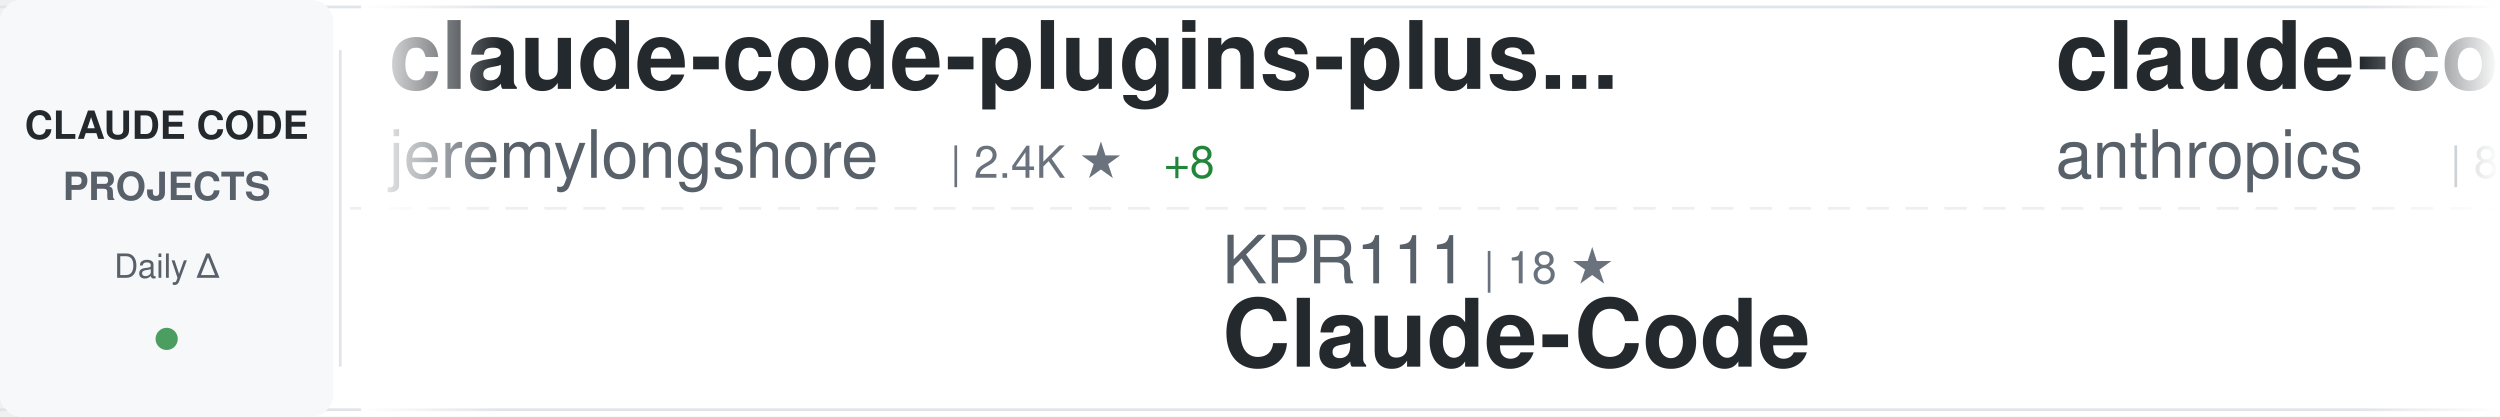
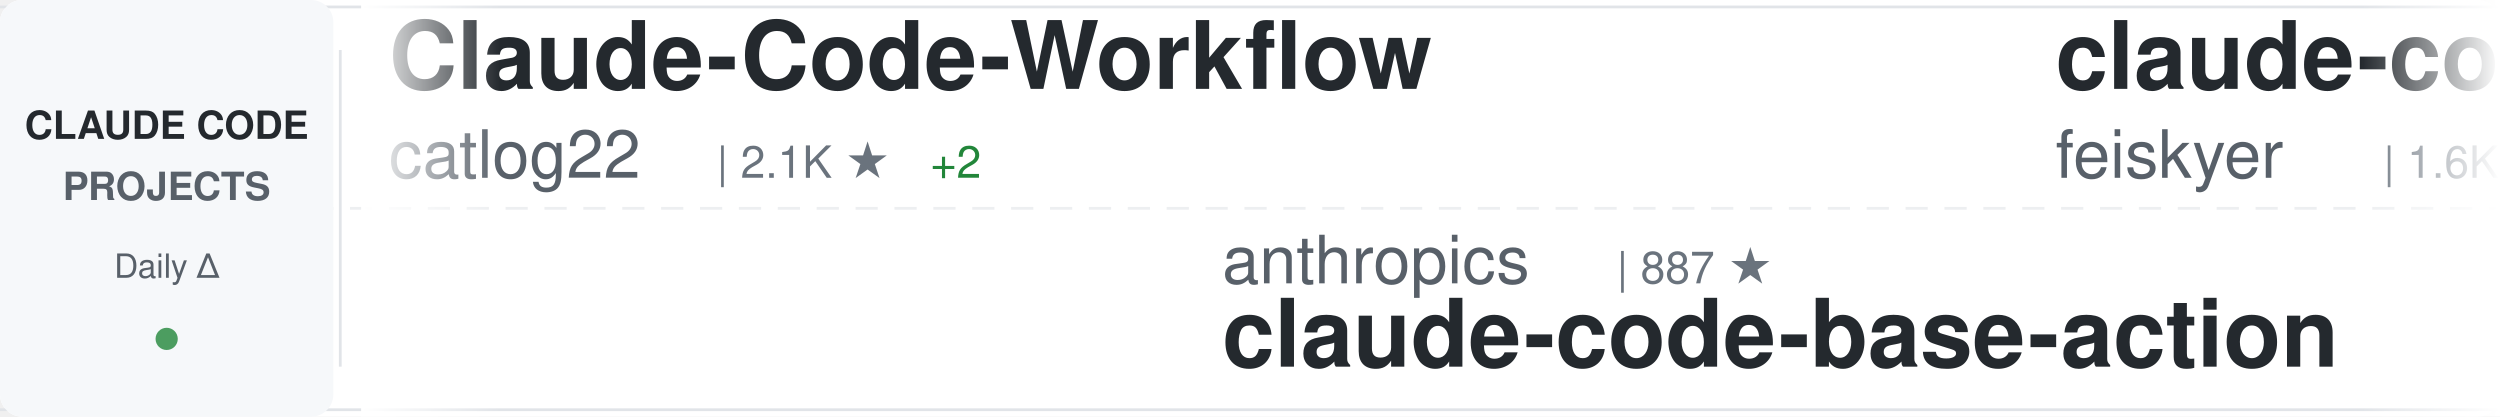
<svg xmlns="http://www.w3.org/2000/svg" width="900" height="150">
  <defs>
    <linearGradient id="awesomeLeftFade" x1="0%" y1="0%" x2="100%" y2="0%">
      <stop offset="0%" style="stop-color:#ffffff;stop-opacity:1" />
      <stop offset="100%" style="stop-color:#ffffff;stop-opacity:0" />
    </linearGradient>
    <linearGradient id="awesomeRightFade" x1="0%" y1="0%" x2="100%" y2="0%">
      <stop offset="0%" style="stop-color:#ffffff;stop-opacity:0" />
      <stop offset="100%" style="stop-color:#ffffff;stop-opacity:1" />
    </linearGradient>
  </defs>
  <rect width="900" height="150" fill="#ffffff" rx="8" />
  <rect x="0" y="2" width="900" height="1" fill="#e1e4e8" />
  <rect x="0" y="147" width="900" height="1" fill="#e1e4e8" />
  <line x1="0" y1="75" x2="900" y2="75" stroke="#e1e4e8" stroke-width="1" stroke-dasharray="8 6" opacity="0.6" />
  <rect x="0" y="0" width="120" height="150" fill="#f6f8fa" rx="8" />
  <text x="60" y="50" font-family="-apple-system, BlinkMacSystemFont, 'Segoe UI', Helvetica, Arial, sans-serif" font-size="14" font-weight="600" fill="#24292e" text-anchor="middle">CLAUDE CODE</text>
  <text x="60" y="72" font-family="-apple-system, BlinkMacSystemFont, 'Segoe UI', Helvetica, Arial, sans-serif" font-size="14" font-weight="600" fill="#586069" text-anchor="middle">PROJECTS</text>
  <text x="60" y="100" font-family="-apple-system, BlinkMacSystemFont, 'Segoe UI', Helvetica, Arial, sans-serif" font-size="12" font-weight="500" fill="#586069" text-anchor="middle">Daily Δ</text>
  <circle cx="60" cy="122" r="4" fill="#22863a" opacity="0.8" />
  <rect x="122" y="18" width="1" height="114" fill="#e1e4e8" />
  <clipPath id="awesomeTickerClip">
    <rect x="130" y="0" width="770" height="150" />
  </clipPath>
  <g clip-path="url(#awesomeTickerClip)">
    <g id="awesomeTickerItems">
      <animateTransform attributeName="transform" attributeType="XML" type="translate" from="0 0" to="-3000 0" dur="54s" repeatCount="indefinite" />
      <g transform="translate(0, 0)">
-         <text x="140" y="32" font-family="-apple-system, BlinkMacSystemFont, 'Segoe UI', Helvetica, Arial, sans-serif" font-size="34" font-weight="600" fill="#24292e">claude-code-plugins-plus...</text>
-         <text x="140" y="64" font-family="-apple-system, BlinkMacSystemFont, 'Segoe UI', Helvetica, Arial, sans-serif" font-size="24" font-weight="400" fill="#586069">jeremylongshore</text>
-         <text x="342" y="64" font-family="-apple-system, BlinkMacSystemFont, 'Segoe UI', Helvetica, Arial, sans-serif" font-size="16" font-weight="500" fill="#6a737d">| 2.4K ★</text>
-         <text x="419" y="64" font-family="-apple-system, BlinkMacSystemFont, 'Segoe UI', Helvetica, Arial, sans-serif" font-size="16" font-weight="500" fill="#22863a"> +8</text>
+         <text x="140" y="32" font-family="-apple-system, BlinkMacSystemFont, 'Segoe UI', Helvetica, Arial, sans-serif" font-size="34" font-weight="600" fill="#24292e">Claude-Code-Workflow</text>
+         <text x="140" y="64" font-family="-apple-system, BlinkMacSystemFont, 'Segoe UI', Helvetica, Arial, sans-serif" font-size="24" font-weight="400" fill="#586069">catlog22</text>
+         <text x="258" y="64" font-family="-apple-system, BlinkMacSystemFont, 'Segoe UI', Helvetica, Arial, sans-serif" font-size="16" font-weight="500" fill="#6a737d">| 2.1K ★</text>
+         <text x="335" y="64" font-family="-apple-system, BlinkMacSystemFont, 'Segoe UI', Helvetica, Arial, sans-serif" font-size="16" font-weight="500" fill="#22863a"> +2</text>
      </g>
      <g transform="translate(300, 0)">
-         <text x="140" y="102" font-family="-apple-system, BlinkMacSystemFont, 'Segoe UI', Helvetica, Arial, sans-serif" font-size="24" font-weight="400" fill="#586069">KPR111</text>
-         <text x="234" y="102" font-family="-apple-system, BlinkMacSystemFont, 'Segoe UI', Helvetica, Arial, sans-serif" font-size="16" font-weight="500" fill="#6a737d">| 18 ★</text>
-         <text x="140" y="132" font-family="-apple-system, BlinkMacSystemFont, 'Segoe UI', Helvetica, Arial, sans-serif" font-size="34" font-weight="600" fill="#24292e">Claude-Code</text>
+         <text x="140" y="102" font-family="-apple-system, BlinkMacSystemFont, 'Segoe UI', Helvetica, Arial, sans-serif" font-size="24" font-weight="400" fill="#586069">anthropics</text>
+         <text x="282" y="102" font-family="-apple-system, BlinkMacSystemFont, 'Segoe UI', Helvetica, Arial, sans-serif" font-size="16" font-weight="500" fill="#6a737d">| 887 ★</text>
+         <text x="140" y="132" font-family="-apple-system, BlinkMacSystemFont, 'Segoe UI', Helvetica, Arial, sans-serif" font-size="34" font-weight="600" fill="#24292e">claude-code-base-action</text>
      </g>
      <g transform="translate(600, 0)">
-         <text x="140" y="32" font-family="-apple-system, BlinkMacSystemFont, 'Segoe UI', Helvetica, Arial, sans-serif" font-size="34" font-weight="600" fill="#24292e">claude-code-action</text>
-         <text x="140" y="64" font-family="-apple-system, BlinkMacSystemFont, 'Segoe UI', Helvetica, Arial, sans-serif" font-size="24" font-weight="400" fill="#586069">anthropics</text>
-         <text x="282" y="64" font-family="-apple-system, BlinkMacSystemFont, 'Segoe UI', Helvetica, Arial, sans-serif" font-size="16" font-weight="500" fill="#6a737d">| 8.1K ★</text>
-         <text x="359" y="64" font-family="-apple-system, BlinkMacSystemFont, 'Segoe UI', Helvetica, Arial, sans-serif" font-size="16" font-weight="500" fill="#22863a"> +12</text>
+         <text x="140" y="32" font-family="-apple-system, BlinkMacSystemFont, 'Segoe UI', Helvetica, Arial, sans-serif" font-size="34" font-weight="600" fill="#24292e">claude-code-settings</text>
+         <text x="140" y="64" font-family="-apple-system, BlinkMacSystemFont, 'Segoe UI', Helvetica, Arial, sans-serif" font-size="24" font-weight="400" fill="#586069">feiskyer</text>
+         <text x="258" y="64" font-family="-apple-system, BlinkMacSystemFont, 'Segoe UI', Helvetica, Arial, sans-serif" font-size="16" font-weight="500" fill="#6a737d">| 1.6K ★</text>
+         <text x="335" y="64" font-family="-apple-system, BlinkMacSystemFont, 'Segoe UI', Helvetica, Arial, sans-serif" font-size="16" font-weight="500" fill="#22863a"> +2</text>
      </g>
      <g transform="translate(900, 0)">
-         <text x="140" y="102" font-family="-apple-system, BlinkMacSystemFont, 'Segoe UI', Helvetica, Arial, sans-serif" font-size="24" font-weight="400" fill="#586069">Windy3f3f3f3f</text>
-         <text x="318" y="102" font-family="-apple-system, BlinkMacSystemFont, 'Segoe UI', Helvetica, Arial, sans-serif" font-size="16" font-weight="500" fill="#6a737d">| 2.7K ★</text>
-         <text x="395" y="102" font-family="-apple-system, BlinkMacSystemFont, 'Segoe UI', Helvetica, Arial, sans-serif" font-size="16" font-weight="500" fill="#22863a"> +5</text>
-         <text x="140" y="132" font-family="-apple-system, BlinkMacSystemFont, 'Segoe UI', Helvetica, Arial, sans-serif" font-size="34" font-weight="600" fill="#24292e">how-claude-code-works</text>
+         <text x="140" y="102" font-family="-apple-system, BlinkMacSystemFont, 'Segoe UI', Helvetica, Arial, sans-serif" font-size="24" font-weight="400" fill="#586069">https-deeplearning-ai</text>
+         <text x="414" y="102" font-family="-apple-system, BlinkMacSystemFont, 'Segoe UI', Helvetica, Arial, sans-serif" font-size="16" font-weight="500" fill="#6a737d">| 534 ★</text>
+         <text x="482" y="102" font-family="-apple-system, BlinkMacSystemFont, 'Segoe UI', Helvetica, Arial, sans-serif" font-size="16" font-weight="500" fill="#22863a"> +1</text>
+         <text x="140" y="132" font-family="-apple-system, BlinkMacSystemFont, 'Segoe UI', Helvetica, Arial, sans-serif" font-size="34" font-weight="600" fill="#24292e">sc-claude-code-files</text>
      </g>
      <g transform="translate(1200, 0)">
-         <text x="140" y="32" font-family="-apple-system, BlinkMacSystemFont, 'Segoe UI', Helvetica, Arial, sans-serif" font-size="34" font-weight="600" fill="#24292e">claude-code-router</text>
-         <text x="140" y="64" font-family="-apple-system, BlinkMacSystemFont, 'Segoe UI', Helvetica, Arial, sans-serif" font-size="24" font-weight="400" fill="#586069">musistudio</text>
-         <text x="282" y="64" font-family="-apple-system, BlinkMacSystemFont, 'Segoe UI', Helvetica, Arial, sans-serif" font-size="16" font-weight="500" fill="#6a737d">| 35.3K ★</text>
-         <text x="368" y="64" font-family="-apple-system, BlinkMacSystemFont, 'Segoe UI', Helvetica, Arial, sans-serif" font-size="16" font-weight="500" fill="#22863a"> +28</text>
+         <text x="140" y="32" font-family="-apple-system, BlinkMacSystemFont, 'Segoe UI', Helvetica, Arial, sans-serif" font-size="34" font-weight="600" fill="#24292e">claude-code-proxy</text>
+         <text x="140" y="64" font-family="-apple-system, BlinkMacSystemFont, 'Segoe UI', Helvetica, Arial, sans-serif" font-size="24" font-weight="400" fill="#586069">1rgs</text>
+         <text x="210" y="64" font-family="-apple-system, BlinkMacSystemFont, 'Segoe UI', Helvetica, Arial, sans-serif" font-size="16" font-weight="500" fill="#6a737d">| 3.7K ★</text>
+         <text x="287" y="64" font-family="-apple-system, BlinkMacSystemFont, 'Segoe UI', Helvetica, Arial, sans-serif" font-size="16" font-weight="500" fill="#22863a"> +2</text>
      </g>
      <g transform="translate(1500, 0)">
-         <text x="140" y="102" font-family="-apple-system, BlinkMacSystemFont, 'Segoe UI', Helvetica, Arial, sans-serif" font-size="24" font-weight="400" fill="#586069">OrcaWhisper</text>
-         <text x="294" y="102" font-family="-apple-system, BlinkMacSystemFont, 'Segoe UI', Helvetica, Arial, sans-serif" font-size="16" font-weight="500" fill="#6a737d">| 79 ★</text>
-         <text x="140" y="132" font-family="-apple-system, BlinkMacSystemFont, 'Segoe UI', Helvetica, Arial, sans-serif" font-size="34" font-weight="600" fill="#24292e">Claude-Code</text>
+         <text x="140" y="102" font-family="-apple-system, BlinkMacSystemFont, 'Segoe UI', Helvetica, Arial, sans-serif" font-size="24" font-weight="400" fill="#586069">lst97</text>
+         <text x="222" y="102" font-family="-apple-system, BlinkMacSystemFont, 'Segoe UI', Helvetica, Arial, sans-serif" font-size="16" font-weight="500" fill="#6a737d">| 1.6K ★</text>
+         <text x="140" y="132" font-family="-apple-system, BlinkMacSystemFont, 'Segoe UI', Helvetica, Arial, sans-serif" font-size="34" font-weight="600" fill="#24292e">claude-code-sub-agents</text>
      </g>
      <g transform="translate(1800, 0)">
-         <text x="140" y="32" font-family="-apple-system, BlinkMacSystemFont, 'Segoe UI', Helvetica, Arial, sans-serif" font-size="34" font-weight="600" fill="#24292e">Claude-Code-Usage-Monito...</text>
-         <text x="140" y="64" font-family="-apple-system, BlinkMacSystemFont, 'Segoe UI', Helvetica, Arial, sans-serif" font-size="24" font-weight="400" fill="#586069">Maciek-roboblog</text>
-         <text x="342" y="64" font-family="-apple-system, BlinkMacSystemFont, 'Segoe UI', Helvetica, Arial, sans-serif" font-size="16" font-weight="500" fill="#6a737d">| 8.3K ★</text>
-         <text x="419" y="64" font-family="-apple-system, BlinkMacSystemFont, 'Segoe UI', Helvetica, Arial, sans-serif" font-size="16" font-weight="500" fill="#22863a"> +6</text>
+         <text x="140" y="32" font-family="-apple-system, BlinkMacSystemFont, 'Segoe UI', Helvetica, Arial, sans-serif" font-size="34" font-weight="600" fill="#24292e">my-claude-code-setup</text>
+         <text x="140" y="64" font-family="-apple-system, BlinkMacSystemFont, 'Segoe UI', Helvetica, Arial, sans-serif" font-size="24" font-weight="400" fill="#586069">centminmod</text>
+         <text x="282" y="64" font-family="-apple-system, BlinkMacSystemFont, 'Segoe UI', Helvetica, Arial, sans-serif" font-size="16" font-weight="500" fill="#6a737d">| 2.4K ★</text>
+         <text x="359" y="64" font-family="-apple-system, BlinkMacSystemFont, 'Segoe UI', Helvetica, Arial, sans-serif" font-size="16" font-weight="500" fill="#22863a"> +2</text>
      </g>
      <g transform="translate(2100, 0)">
-         <text x="140" y="102" font-family="-apple-system, BlinkMacSystemFont, 'Segoe UI', Helvetica, Arial, sans-serif" font-size="24" font-weight="400" fill="#586069">Yeachan-Heo</text>
-         <text x="294" y="102" font-family="-apple-system, BlinkMacSystemFont, 'Segoe UI', Helvetica, Arial, sans-serif" font-size="16" font-weight="500" fill="#6a737d">| 37.0K ★</text>
-         <text x="380" y="102" font-family="-apple-system, BlinkMacSystemFont, 'Segoe UI', Helvetica, Arial, sans-serif" font-size="16" font-weight="500" fill="#22863a"> +66</text>
-         <text x="140" y="132" font-family="-apple-system, BlinkMacSystemFont, 'Segoe UI', Helvetica, Arial, sans-serif" font-size="34" font-weight="600" fill="#24292e">oh-my-claudecode</text>
+         <text x="140" y="102" font-family="-apple-system, BlinkMacSystemFont, 'Segoe UI', Helvetica, Arial, sans-serif" font-size="24" font-weight="400" fill="#586069">Chachamaru127</text>
+         <text x="318" y="102" font-family="-apple-system, BlinkMacSystemFont, 'Segoe UI', Helvetica, Arial, sans-serif" font-size="16" font-weight="500" fill="#6a737d">| 2.9K ★</text>
+         <text x="395" y="102" font-family="-apple-system, BlinkMacSystemFont, 'Segoe UI', Helvetica, Arial, sans-serif" font-size="16" font-weight="500" fill="#22863a"> +9</text>
+         <text x="140" y="132" font-family="-apple-system, BlinkMacSystemFont, 'Segoe UI', Helvetica, Arial, sans-serif" font-size="34" font-weight="600" fill="#24292e">claude-code-harness</text>
      </g>
      <g transform="translate(2400, 0)">
-         <text x="140" y="32" font-family="-apple-system, BlinkMacSystemFont, 'Segoe UI', Helvetica, Arial, sans-serif" font-size="34" font-weight="600" fill="#24292e">ClaudeCode</text>
-         <text x="140" y="64" font-family="-apple-system, BlinkMacSystemFont, 'Segoe UI', Helvetica, Arial, sans-serif" font-size="24" font-weight="400" fill="#586069">guanshan</text>
-         <text x="258" y="64" font-family="-apple-system, BlinkMacSystemFont, 'Segoe UI', Helvetica, Arial, sans-serif" font-size="16" font-weight="500" fill="#6a737d">| 60 ★</text>
+         <text x="140" y="32" font-family="-apple-system, BlinkMacSystemFont, 'Segoe UI', Helvetica, Arial, sans-serif" font-size="34" font-weight="600" fill="#24292e">claude-code-source-code-...</text>
+         <text x="140" y="64" font-family="-apple-system, BlinkMacSystemFont, 'Segoe UI', Helvetica, Arial, sans-serif" font-size="24" font-weight="400" fill="#586069">ghuntley</text>
+         <text x="258" y="64" font-family="-apple-system, BlinkMacSystemFont, 'Segoe UI', Helvetica, Arial, sans-serif" font-size="16" font-weight="500" fill="#6a737d">| 986 ★</text>
      </g>
      <g transform="translate(2700, 0)">
-         <text x="140" y="102" font-family="-apple-system, BlinkMacSystemFont, 'Segoe UI', Helvetica, Arial, sans-serif" font-size="24" font-weight="400" fill="#586069">1rgs</text>
-         <text x="210" y="102" font-family="-apple-system, BlinkMacSystemFont, 'Segoe UI', Helvetica, Arial, sans-serif" font-size="16" font-weight="500" fill="#6a737d">| 3.7K ★</text>
-         <text x="287" y="102" font-family="-apple-system, BlinkMacSystemFont, 'Segoe UI', Helvetica, Arial, sans-serif" font-size="16" font-weight="500" fill="#22863a"> +1</text>
-         <text x="140" y="132" font-family="-apple-system, BlinkMacSystemFont, 'Segoe UI', Helvetica, Arial, sans-serif" font-size="34" font-weight="600" fill="#24292e">claude-code-proxy</text>
+         <text x="140" y="102" font-family="-apple-system, BlinkMacSystemFont, 'Segoe UI', Helvetica, Arial, sans-serif" font-size="24" font-weight="400" fill="#586069">ponponon</text>
+         <text x="258" y="102" font-family="-apple-system, BlinkMacSystemFont, 'Segoe UI', Helvetica, Arial, sans-serif" font-size="16" font-weight="500" fill="#6a737d">| 2.3K ★</text>
+         <text x="335" y="102" font-family="-apple-system, BlinkMacSystemFont, 'Segoe UI', Helvetica, Arial, sans-serif" font-size="16" font-weight="500" fill="#22863a"> +4</text>
+         <text x="140" y="132" font-family="-apple-system, BlinkMacSystemFont, 'Segoe UI', Helvetica, Arial, sans-serif" font-size="34" font-weight="600" fill="#24292e">claude_code_src</text>
      </g>
      <g transform="translate(3000, 0)">
-         <text x="140" y="32" font-family="-apple-system, BlinkMacSystemFont, 'Segoe UI', Helvetica, Arial, sans-serif" font-size="34" font-weight="600" fill="#24292e">claude-code-plugins-plus...</text>
-         <text x="140" y="64" font-family="-apple-system, BlinkMacSystemFont, 'Segoe UI', Helvetica, Arial, sans-serif" font-size="24" font-weight="400" fill="#586069">jeremylongshore</text>
-         <text x="342" y="64" font-family="-apple-system, BlinkMacSystemFont, 'Segoe UI', Helvetica, Arial, sans-serif" font-size="16" font-weight="500" fill="#6a737d">| 2.4K ★</text>
-         <text x="419" y="64" font-family="-apple-system, BlinkMacSystemFont, 'Segoe UI', Helvetica, Arial, sans-serif" font-size="16" font-weight="500" fill="#22863a"> +8</text>
+         <text x="140" y="32" font-family="-apple-system, BlinkMacSystemFont, 'Segoe UI', Helvetica, Arial, sans-serif" font-size="34" font-weight="600" fill="#24292e">Claude-Code-Workflow</text>
+         <text x="140" y="64" font-family="-apple-system, BlinkMacSystemFont, 'Segoe UI', Helvetica, Arial, sans-serif" font-size="24" font-weight="400" fill="#586069">catlog22</text>
+         <text x="258" y="64" font-family="-apple-system, BlinkMacSystemFont, 'Segoe UI', Helvetica, Arial, sans-serif" font-size="16" font-weight="500" fill="#6a737d">| 2.1K ★</text>
+         <text x="335" y="64" font-family="-apple-system, BlinkMacSystemFont, 'Segoe UI', Helvetica, Arial, sans-serif" font-size="16" font-weight="500" fill="#22863a"> +2</text>
      </g>
      <g transform="translate(3300, 0)">
-         <text x="140" y="102" font-family="-apple-system, BlinkMacSystemFont, 'Segoe UI', Helvetica, Arial, sans-serif" font-size="24" font-weight="400" fill="#586069">KPR111</text>
-         <text x="234" y="102" font-family="-apple-system, BlinkMacSystemFont, 'Segoe UI', Helvetica, Arial, sans-serif" font-size="16" font-weight="500" fill="#6a737d">| 18 ★</text>
-         <text x="140" y="132" font-family="-apple-system, BlinkMacSystemFont, 'Segoe UI', Helvetica, Arial, sans-serif" font-size="34" font-weight="600" fill="#24292e">Claude-Code</text>
+         <text x="140" y="102" font-family="-apple-system, BlinkMacSystemFont, 'Segoe UI', Helvetica, Arial, sans-serif" font-size="24" font-weight="400" fill="#586069">anthropics</text>
+         <text x="282" y="102" font-family="-apple-system, BlinkMacSystemFont, 'Segoe UI', Helvetica, Arial, sans-serif" font-size="16" font-weight="500" fill="#6a737d">| 887 ★</text>
+         <text x="140" y="132" font-family="-apple-system, BlinkMacSystemFont, 'Segoe UI', Helvetica, Arial, sans-serif" font-size="34" font-weight="600" fill="#24292e">claude-code-base-action</text>
      </g>
      <g transform="translate(3600, 0)">
-         <text x="140" y="32" font-family="-apple-system, BlinkMacSystemFont, 'Segoe UI', Helvetica, Arial, sans-serif" font-size="34" font-weight="600" fill="#24292e">claude-code-action</text>
-         <text x="140" y="64" font-family="-apple-system, BlinkMacSystemFont, 'Segoe UI', Helvetica, Arial, sans-serif" font-size="24" font-weight="400" fill="#586069">anthropics</text>
-         <text x="282" y="64" font-family="-apple-system, BlinkMacSystemFont, 'Segoe UI', Helvetica, Arial, sans-serif" font-size="16" font-weight="500" fill="#6a737d">| 8.1K ★</text>
-         <text x="359" y="64" font-family="-apple-system, BlinkMacSystemFont, 'Segoe UI', Helvetica, Arial, sans-serif" font-size="16" font-weight="500" fill="#22863a"> +12</text>
+         <text x="140" y="32" font-family="-apple-system, BlinkMacSystemFont, 'Segoe UI', Helvetica, Arial, sans-serif" font-size="34" font-weight="600" fill="#24292e">claude-code-settings</text>
+         <text x="140" y="64" font-family="-apple-system, BlinkMacSystemFont, 'Segoe UI', Helvetica, Arial, sans-serif" font-size="24" font-weight="400" fill="#586069">feiskyer</text>
+         <text x="258" y="64" font-family="-apple-system, BlinkMacSystemFont, 'Segoe UI', Helvetica, Arial, sans-serif" font-size="16" font-weight="500" fill="#6a737d">| 1.6K ★</text>
+         <text x="335" y="64" font-family="-apple-system, BlinkMacSystemFont, 'Segoe UI', Helvetica, Arial, sans-serif" font-size="16" font-weight="500" fill="#22863a"> +2</text>
      </g>
      <g transform="translate(3900, 0)">
-         <text x="140" y="102" font-family="-apple-system, BlinkMacSystemFont, 'Segoe UI', Helvetica, Arial, sans-serif" font-size="24" font-weight="400" fill="#586069">Windy3f3f3f3f</text>
-         <text x="318" y="102" font-family="-apple-system, BlinkMacSystemFont, 'Segoe UI', Helvetica, Arial, sans-serif" font-size="16" font-weight="500" fill="#6a737d">| 2.7K ★</text>
-         <text x="395" y="102" font-family="-apple-system, BlinkMacSystemFont, 'Segoe UI', Helvetica, Arial, sans-serif" font-size="16" font-weight="500" fill="#22863a"> +5</text>
-         <text x="140" y="132" font-family="-apple-system, BlinkMacSystemFont, 'Segoe UI', Helvetica, Arial, sans-serif" font-size="34" font-weight="600" fill="#24292e">how-claude-code-works</text>
+         <text x="140" y="102" font-family="-apple-system, BlinkMacSystemFont, 'Segoe UI', Helvetica, Arial, sans-serif" font-size="24" font-weight="400" fill="#586069">https-deeplearning-ai</text>
+         <text x="414" y="102" font-family="-apple-system, BlinkMacSystemFont, 'Segoe UI', Helvetica, Arial, sans-serif" font-size="16" font-weight="500" fill="#6a737d">| 534 ★</text>
+         <text x="482" y="102" font-family="-apple-system, BlinkMacSystemFont, 'Segoe UI', Helvetica, Arial, sans-serif" font-size="16" font-weight="500" fill="#22863a"> +1</text>
+         <text x="140" y="132" font-family="-apple-system, BlinkMacSystemFont, 'Segoe UI', Helvetica, Arial, sans-serif" font-size="34" font-weight="600" fill="#24292e">sc-claude-code-files</text>
      </g>
    </g>
  </g>
  <rect x="130" y="0" width="50" height="150" fill="url(#awesomeLeftFade)" />
  <rect x="850" y="0" width="50" height="150" fill="url(#awesomeRightFade)" />
</svg>
